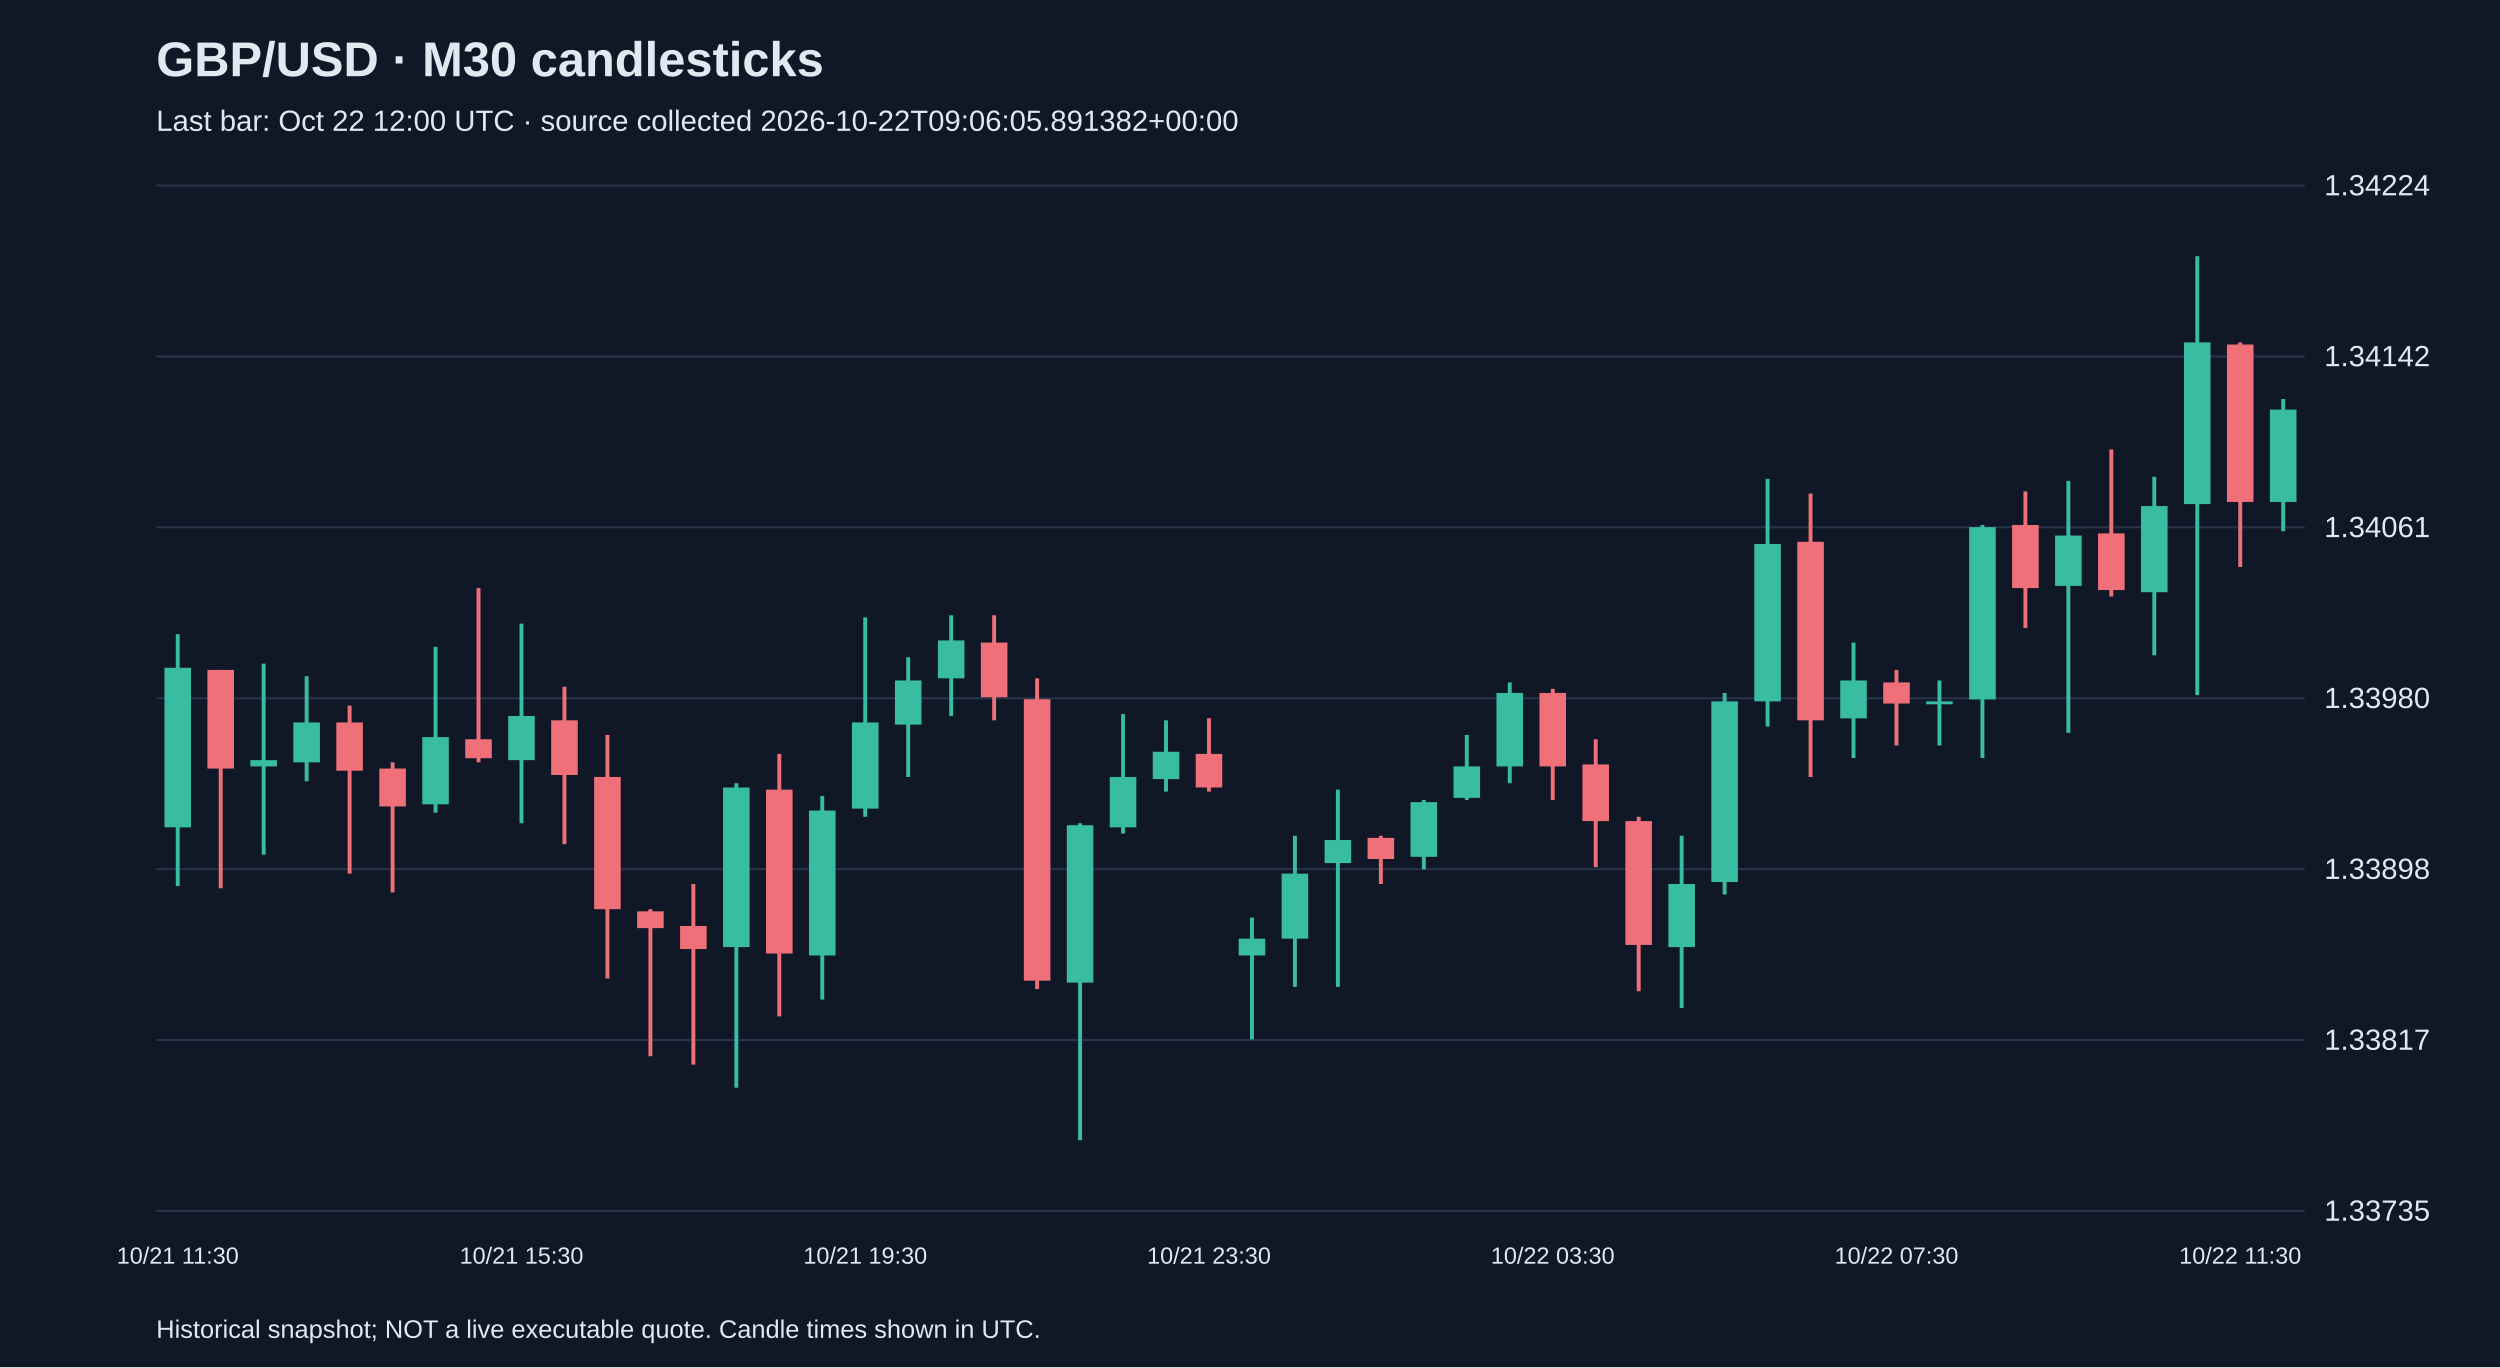
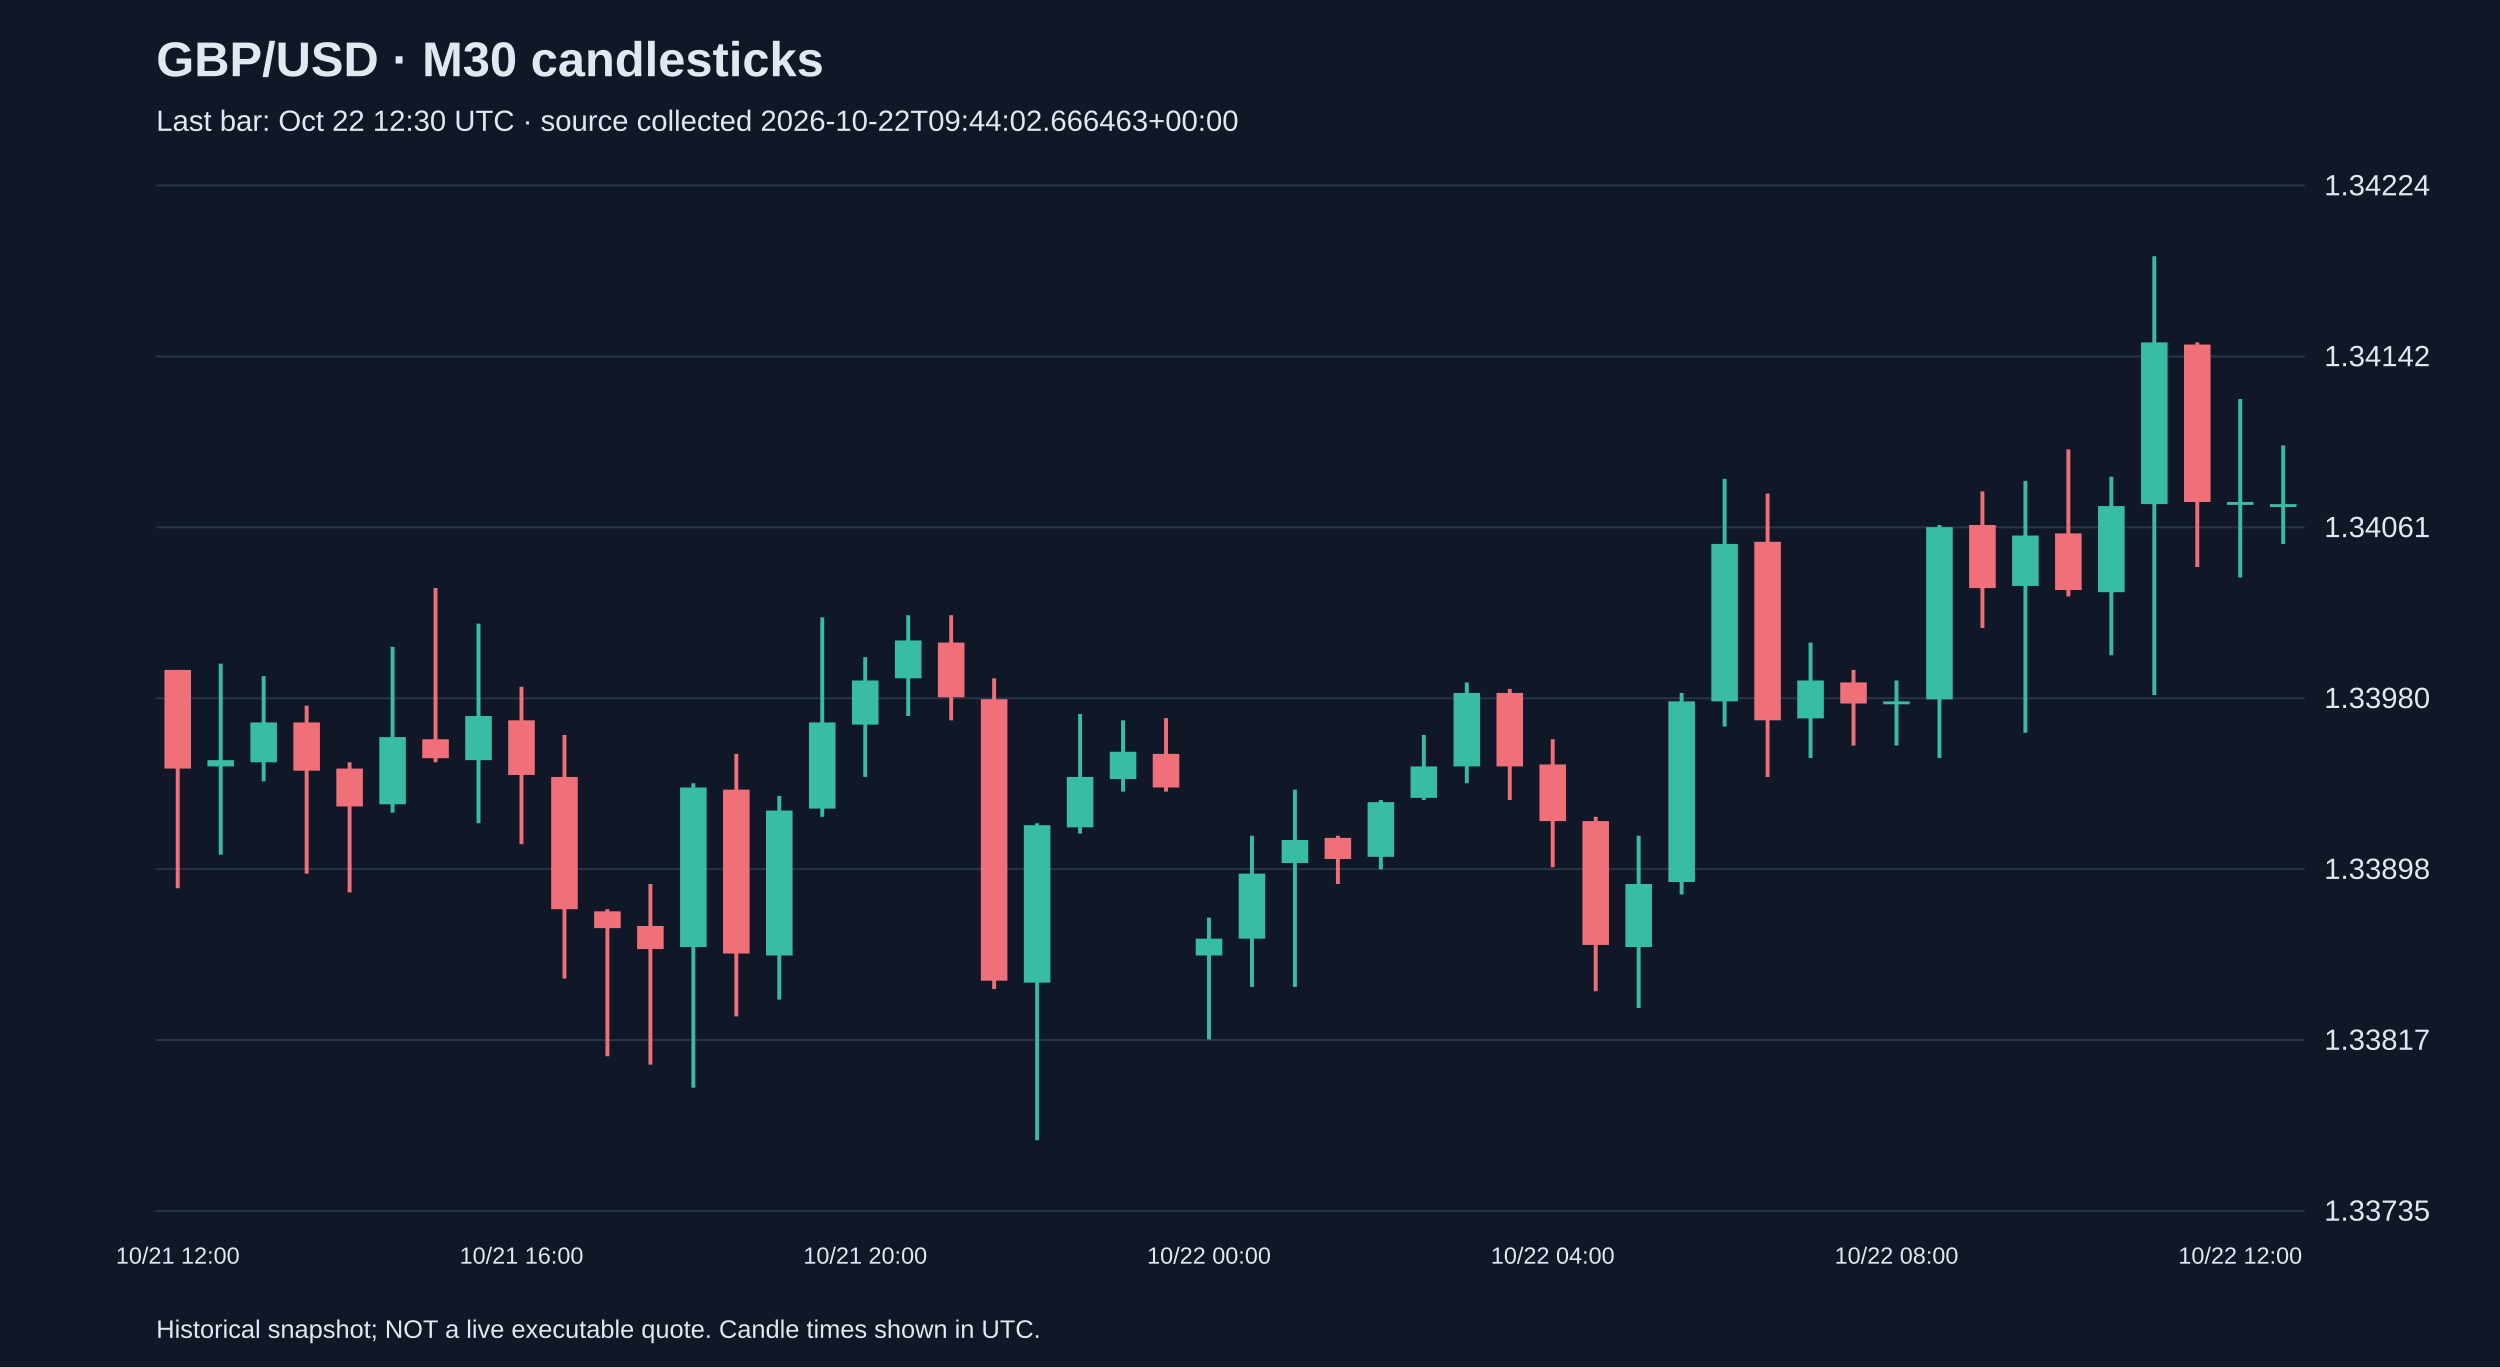
<svg xmlns="http://www.w3.org/2000/svg" viewBox="0 0 1280 700">
  <rect width="100%" height="100%" fill="#101827" />
  <style>text{font-family:Arial,sans-serif;fill:#e2e8f0}</style>
  <text x="80" y="39" font-size="25" font-weight="bold">GBP/USD · M30 candlesticks</text>
-   <text x="80" y="67" font-size="15" fill="#a6b1c5">Last bar: Oct 22 12:00 UTC · source collected 2026-10-22T09:06:05.891382+00:00</text>
+   <text x="80" y="67" font-size="15" fill="#a6b1c5">Last bar: Oct 22 12:30 UTC · source collected 2026-10-22T09:44:02.666463+00:00</text>
  <line x1="80" y1="620.0" x2="1180" y2="620.0" stroke="#283548" />
  <text x="1190" y="625.0" font-size="15">1.33735</text>
  <line x1="80" y1="532.5" x2="1180" y2="532.5" stroke="#283548" />
  <text x="1190" y="537.5" font-size="15">1.33817</text>
  <line x1="80" y1="445.0" x2="1180" y2="445.0" stroke="#283548" />
  <text x="1190" y="450.0" font-size="15">1.33898</text>
  <line x1="80" y1="357.5" x2="1180" y2="357.5" stroke="#283548" />
  <text x="1190" y="362.5" font-size="15">1.33980</text>
  <line x1="80" y1="270.0" x2="1180" y2="270.0" stroke="#283548" />
  <text x="1190" y="275.0" font-size="15">1.34061</text>
  <line x1="80" y1="182.5" x2="1180" y2="182.5" stroke="#283548" />
  <text x="1190" y="187.5" font-size="15">1.34142</text>
  <line x1="80" y1="95.0" x2="1180" y2="95.0" stroke="#283548" />
  <text x="1190" y="100.0" font-size="15">1.34224</text>
-   <line x1="91.0" y1="324.7" x2="91.0" y2="453.7" stroke="#38bca2" stroke-width="2" />
-   <rect x="84.2" y="341.9" width="13.6" height="81.7" fill="#38bca2" />
-   <text x="91.0" y="647" text-anchor="middle" font-size="12">10/21 11:30</text>
-   <line x1="113.0" y1="343.0" x2="113.0" y2="454.8" stroke="#f07079" stroke-width="2" />
-   <rect x="106.2" y="343.0" width="13.6" height="50.5" fill="#f07079" />
-   <line x1="135.0" y1="339.8" x2="135.0" y2="437.6" stroke="#38bca2" stroke-width="2" />
-   <rect x="128.2" y="389.2" width="13.6" height="3.2" fill="#38bca2" />
-   <line x1="157.0" y1="346.2" x2="157.0" y2="400.0" stroke="#38bca2" stroke-width="2" />
-   <rect x="150.2" y="369.9" width="13.6" height="20.4" fill="#38bca2" />
-   <line x1="179.0" y1="361.3" x2="179.0" y2="447.3" stroke="#f07079" stroke-width="2" />
-   <rect x="172.2" y="369.9" width="13.6" height="24.7" fill="#f07079" />
-   <line x1="201.0" y1="390.3" x2="201.0" y2="456.9" stroke="#f07079" stroke-width="2" />
-   <rect x="194.2" y="393.5" width="13.6" height="19.4" fill="#f07079" />
-   <line x1="223.0" y1="331.2" x2="223.0" y2="416.1" stroke="#38bca2" stroke-width="2" />
-   <rect x="216.2" y="377.4" width="13.6" height="34.4" fill="#38bca2" />
-   <line x1="245.0" y1="301.1" x2="245.0" y2="390.3" stroke="#f07079" stroke-width="2" />
-   <rect x="238.2" y="378.5" width="13.6" height="9.7" fill="#f07079" />
-   <line x1="267.0" y1="319.3" x2="267.0" y2="421.5" stroke="#38bca2" stroke-width="2" />
-   <rect x="260.2" y="366.6" width="13.6" height="22.6" fill="#38bca2" />
-   <text x="267.0" y="647" text-anchor="middle" font-size="12">10/21 15:30</text>
-   <line x1="289.0" y1="351.6" x2="289.0" y2="432.2" stroke="#f07079" stroke-width="2" />
-   <rect x="282.2" y="368.8" width="13.6" height="28.0" fill="#f07079" />
-   <line x1="311.0" y1="376.3" x2="311.0" y2="501.0" stroke="#f07079" stroke-width="2" />
-   <rect x="304.2" y="397.8" width="13.6" height="67.7" fill="#f07079" />
-   <line x1="333.0" y1="465.5" x2="333.0" y2="540.8" stroke="#f07079" stroke-width="2" />
-   <rect x="326.2" y="466.6" width="13.6" height="8.6" fill="#f07079" />
-   <line x1="355.0" y1="452.6" x2="355.0" y2="545.1" stroke="#f07079" stroke-width="2" />
-   <rect x="348.2" y="474.1" width="13.6" height="11.8" fill="#f07079" />
-   <line x1="377.0" y1="401.0" x2="377.0" y2="556.9" stroke="#38bca2" stroke-width="2" />
-   <rect x="370.2" y="403.2" width="13.6" height="81.7" fill="#38bca2" />
-   <line x1="399.0" y1="386.0" x2="399.0" y2="520.4" stroke="#f07079" stroke-width="2" />
-   <rect x="392.2" y="404.3" width="13.6" height="83.9" fill="#f07079" />
-   <line x1="421.0" y1="407.5" x2="421.0" y2="511.8" stroke="#38bca2" stroke-width="2" />
-   <rect x="414.2" y="415.0" width="13.6" height="74.2" fill="#38bca2" />
-   <line x1="443.0" y1="316.1" x2="443.0" y2="418.2" stroke="#38bca2" stroke-width="2" />
-   <rect x="436.2" y="369.9" width="13.6" height="44.1" fill="#38bca2" />
-   <text x="443.0" y="647" text-anchor="middle" font-size="12">10/21 19:30</text>
-   <line x1="465.0" y1="336.5" x2="465.0" y2="397.8" stroke="#38bca2" stroke-width="2" />
-   <rect x="458.2" y="348.4" width="13.6" height="22.6" fill="#38bca2" />
-   <line x1="487.0" y1="315.0" x2="487.0" y2="366.6" stroke="#38bca2" stroke-width="2" />
-   <rect x="480.2" y="327.9" width="13.6" height="19.4" fill="#38bca2" />
-   <line x1="509.0" y1="315.0" x2="509.0" y2="368.8" stroke="#f07079" stroke-width="2" />
-   <rect x="502.2" y="329.0" width="13.6" height="28.0" fill="#f07079" />
-   <line x1="531.0" y1="347.3" x2="531.0" y2="506.4" stroke="#f07079" stroke-width="2" />
-   <rect x="524.2" y="358.0" width="13.6" height="144.1" fill="#f07079" />
-   <line x1="553.0" y1="421.5" x2="553.0" y2="583.8" stroke="#38bca2" stroke-width="2" />
-   <rect x="546.2" y="422.5" width="13.6" height="80.6" fill="#38bca2" />
-   <line x1="575.0" y1="365.6" x2="575.0" y2="426.8" stroke="#38bca2" stroke-width="2" />
-   <rect x="568.2" y="397.8" width="13.6" height="25.8" fill="#38bca2" />
-   <line x1="597.0" y1="368.8" x2="597.0" y2="405.3" stroke="#38bca2" stroke-width="2" />
-   <rect x="590.2" y="384.9" width="13.6" height="14.0" fill="#38bca2" />
-   <line x1="619.0" y1="367.7" x2="619.0" y2="405.3" stroke="#f07079" stroke-width="2" />
-   <rect x="612.2" y="386.0" width="13.6" height="17.2" fill="#f07079" />
-   <text x="619.0" y="647" text-anchor="middle" font-size="12">10/21 23:30</text>
-   <line x1="641.0" y1="469.8" x2="641.0" y2="532.2" stroke="#38bca2" stroke-width="2" />
-   <rect x="634.2" y="480.6" width="13.6" height="8.6" fill="#38bca2" />
-   <line x1="663.0" y1="427.9" x2="663.0" y2="505.3" stroke="#38bca2" stroke-width="2" />
-   <rect x="656.2" y="447.3" width="13.6" height="33.3" fill="#38bca2" />
-   <line x1="685.0" y1="404.3" x2="685.0" y2="505.3" stroke="#38bca2" stroke-width="2" />
-   <rect x="678.2" y="430.1" width="13.6" height="11.8" fill="#38bca2" />
-   <line x1="707.0" y1="427.9" x2="707.0" y2="452.6" stroke="#f07079" stroke-width="2" />
-   <rect x="700.2" y="429.0" width="13.6" height="10.8" fill="#f07079" />
-   <line x1="729.0" y1="409.6" x2="729.0" y2="445.1" stroke="#38bca2" stroke-width="2" />
-   <rect x="722.2" y="410.7" width="13.6" height="28.0" fill="#38bca2" />
-   <line x1="751.0" y1="376.3" x2="751.0" y2="409.6" stroke="#38bca2" stroke-width="2" />
-   <rect x="744.2" y="392.4" width="13.6" height="16.1" fill="#38bca2" />
-   <line x1="773.0" y1="349.4" x2="773.0" y2="401.0" stroke="#38bca2" stroke-width="2" />
-   <rect x="766.2" y="354.8" width="13.6" height="37.6" fill="#38bca2" />
-   <line x1="795.0" y1="352.7" x2="795.0" y2="409.6" stroke="#f07079" stroke-width="2" />
-   <rect x="788.2" y="354.8" width="13.6" height="37.6" fill="#f07079" />
-   <text x="795.0" y="647" text-anchor="middle" font-size="12">10/22 03:30</text>
-   <line x1="817.0" y1="378.5" x2="817.0" y2="444.0" stroke="#f07079" stroke-width="2" />
-   <rect x="810.2" y="391.4" width="13.6" height="29.0" fill="#f07079" />
-   <line x1="839.0" y1="418.2" x2="839.0" y2="507.5" stroke="#f07079" stroke-width="2" />
-   <rect x="832.2" y="420.4" width="13.6" height="63.4" fill="#f07079" />
-   <line x1="861.0" y1="427.9" x2="861.0" y2="516.1" stroke="#38bca2" stroke-width="2" />
-   <rect x="854.2" y="452.6" width="13.6" height="32.3" fill="#38bca2" />
-   <line x1="883.0" y1="354.8" x2="883.0" y2="458.0" stroke="#38bca2" stroke-width="2" />
-   <rect x="876.2" y="359.1" width="13.6" height="92.5" fill="#38bca2" />
-   <line x1="905.0" y1="245.2" x2="905.0" y2="372.0" stroke="#38bca2" stroke-width="2" />
-   <rect x="898.2" y="278.5" width="13.6" height="80.6" fill="#38bca2" />
-   <line x1="927.0" y1="252.7" x2="927.0" y2="397.8" stroke="#f07079" stroke-width="2" />
-   <rect x="920.2" y="277.4" width="13.6" height="91.4" fill="#f07079" />
-   <line x1="949.0" y1="329.0" x2="949.0" y2="388.1" stroke="#38bca2" stroke-width="2" />
-   <rect x="942.2" y="348.4" width="13.6" height="19.4" fill="#38bca2" />
-   <line x1="971.0" y1="343.0" x2="971.0" y2="381.7" stroke="#f07079" stroke-width="2" />
-   <rect x="964.2" y="349.4" width="13.6" height="10.8" fill="#f07079" />
-   <text x="971.0" y="647" text-anchor="middle" font-size="12">10/22 07:30</text>
-   <line x1="993.0" y1="348.4" x2="993.0" y2="381.7" stroke="#38bca2" stroke-width="2" />
-   <rect x="986.2" y="359.1" width="13.6" height="1.5" fill="#38bca2" />
-   <line x1="1015.0" y1="268.8" x2="1015.0" y2="388.1" stroke="#38bca2" stroke-width="2" />
-   <rect x="1008.2" y="269.9" width="13.6" height="88.2" fill="#38bca2" />
-   <line x1="1037.0" y1="251.6" x2="1037.0" y2="321.5" stroke="#f07079" stroke-width="2" />
-   <rect x="1030.2" y="268.8" width="13.6" height="32.3" fill="#f07079" />
-   <line x1="1059.0" y1="246.2" x2="1059.0" y2="375.2" stroke="#38bca2" stroke-width="2" />
-   <rect x="1052.2" y="274.2" width="13.6" height="25.8" fill="#38bca2" />
-   <line x1="1081.0" y1="230.1" x2="1081.0" y2="305.4" stroke="#f07079" stroke-width="2" />
-   <rect x="1074.2" y="273.1" width="13.6" height="29.0" fill="#f07079" />
-   <line x1="1103.0" y1="244.1" x2="1103.0" y2="335.5" stroke="#38bca2" stroke-width="2" />
-   <rect x="1096.2" y="259.1" width="13.6" height="44.1" fill="#38bca2" />
-   <line x1="1125.0" y1="131.2" x2="1125.0" y2="355.9" stroke="#38bca2" stroke-width="2" />
-   <rect x="1118.2" y="175.3" width="13.6" height="82.8" fill="#38bca2" />
-   <line x1="1147.0" y1="175.3" x2="1147.0" y2="290.3" stroke="#f07079" stroke-width="2" />
-   <rect x="1140.2" y="176.4" width="13.6" height="80.6" fill="#f07079" />
-   <text x="1147.0" y="647" text-anchor="middle" font-size="12">10/22 11:30</text>
-   <line x1="1169.0" y1="204.3" x2="1169.0" y2="272.0" stroke="#38bca2" stroke-width="2" />
-   <rect x="1162.2" y="209.7" width="13.6" height="47.3" fill="#38bca2" />
+   <line x1="91.0" y1="343.0" x2="91.0" y2="454.8" stroke="#f07079" stroke-width="2" />
+   <rect x="84.2" y="343.0" width="13.6" height="50.5" fill="#f07079" />
+   <text x="91.0" y="647" text-anchor="middle" font-size="12">10/21 12:00</text>
+   <line x1="113.0" y1="339.8" x2="113.0" y2="437.6" stroke="#38bca2" stroke-width="2" />
+   <rect x="106.2" y="389.2" width="13.6" height="3.2" fill="#38bca2" />
+   <line x1="135.0" y1="346.2" x2="135.0" y2="400.0" stroke="#38bca2" stroke-width="2" />
+   <rect x="128.2" y="369.9" width="13.6" height="20.4" fill="#38bca2" />
+   <line x1="157.0" y1="361.3" x2="157.0" y2="447.3" stroke="#f07079" stroke-width="2" />
+   <rect x="150.2" y="369.9" width="13.6" height="24.7" fill="#f07079" />
+   <line x1="179.0" y1="390.3" x2="179.0" y2="456.9" stroke="#f07079" stroke-width="2" />
+   <rect x="172.2" y="393.5" width="13.6" height="19.4" fill="#f07079" />
+   <line x1="201.0" y1="331.2" x2="201.0" y2="416.1" stroke="#38bca2" stroke-width="2" />
+   <rect x="194.2" y="377.4" width="13.6" height="34.4" fill="#38bca2" />
+   <line x1="223.0" y1="301.1" x2="223.0" y2="390.3" stroke="#f07079" stroke-width="2" />
+   <rect x="216.2" y="378.5" width="13.6" height="9.7" fill="#f07079" />
+   <line x1="245.0" y1="319.3" x2="245.0" y2="421.5" stroke="#38bca2" stroke-width="2" />
+   <rect x="238.2" y="366.6" width="13.6" height="22.6" fill="#38bca2" />
+   <line x1="267.0" y1="351.6" x2="267.0" y2="432.2" stroke="#f07079" stroke-width="2" />
+   <rect x="260.2" y="368.8" width="13.6" height="28.0" fill="#f07079" />
+   <text x="267.0" y="647" text-anchor="middle" font-size="12">10/21 16:00</text>
+   <line x1="289.0" y1="376.3" x2="289.0" y2="501.0" stroke="#f07079" stroke-width="2" />
+   <rect x="282.2" y="397.8" width="13.6" height="67.7" fill="#f07079" />
+   <line x1="311.0" y1="465.5" x2="311.0" y2="540.8" stroke="#f07079" stroke-width="2" />
+   <rect x="304.2" y="466.6" width="13.6" height="8.6" fill="#f07079" />
+   <line x1="333.0" y1="452.6" x2="333.0" y2="545.1" stroke="#f07079" stroke-width="2" />
+   <rect x="326.2" y="474.1" width="13.6" height="11.8" fill="#f07079" />
+   <line x1="355.0" y1="401.0" x2="355.0" y2="556.9" stroke="#38bca2" stroke-width="2" />
+   <rect x="348.2" y="403.2" width="13.6" height="81.7" fill="#38bca2" />
+   <line x1="377.0" y1="386.0" x2="377.0" y2="520.4" stroke="#f07079" stroke-width="2" />
+   <rect x="370.2" y="404.3" width="13.6" height="83.9" fill="#f07079" />
+   <line x1="399.0" y1="407.5" x2="399.0" y2="511.8" stroke="#38bca2" stroke-width="2" />
+   <rect x="392.2" y="415.0" width="13.6" height="74.2" fill="#38bca2" />
+   <line x1="421.0" y1="316.1" x2="421.0" y2="418.2" stroke="#38bca2" stroke-width="2" />
+   <rect x="414.2" y="369.9" width="13.6" height="44.1" fill="#38bca2" />
+   <line x1="443.0" y1="336.5" x2="443.0" y2="397.8" stroke="#38bca2" stroke-width="2" />
+   <rect x="436.2" y="348.4" width="13.6" height="22.6" fill="#38bca2" />
+   <text x="443.0" y="647" text-anchor="middle" font-size="12">10/21 20:00</text>
+   <line x1="465.0" y1="315.0" x2="465.0" y2="366.6" stroke="#38bca2" stroke-width="2" />
+   <rect x="458.2" y="327.9" width="13.6" height="19.4" fill="#38bca2" />
+   <line x1="487.0" y1="315.0" x2="487.0" y2="368.8" stroke="#f07079" stroke-width="2" />
+   <rect x="480.2" y="329.0" width="13.6" height="28.0" fill="#f07079" />
+   <line x1="509.0" y1="347.3" x2="509.0" y2="506.4" stroke="#f07079" stroke-width="2" />
+   <rect x="502.2" y="358.0" width="13.6" height="144.1" fill="#f07079" />
+   <line x1="531.0" y1="421.5" x2="531.0" y2="583.8" stroke="#38bca2" stroke-width="2" />
+   <rect x="524.2" y="422.5" width="13.6" height="80.6" fill="#38bca2" />
+   <line x1="553.0" y1="365.6" x2="553.0" y2="426.8" stroke="#38bca2" stroke-width="2" />
+   <rect x="546.2" y="397.8" width="13.6" height="25.8" fill="#38bca2" />
+   <line x1="575.0" y1="368.8" x2="575.0" y2="405.3" stroke="#38bca2" stroke-width="2" />
+   <rect x="568.2" y="384.9" width="13.6" height="14.0" fill="#38bca2" />
+   <line x1="597.0" y1="367.7" x2="597.0" y2="405.3" stroke="#f07079" stroke-width="2" />
+   <rect x="590.2" y="386.0" width="13.6" height="17.2" fill="#f07079" />
+   <line x1="619.0" y1="469.8" x2="619.0" y2="532.2" stroke="#38bca2" stroke-width="2" />
+   <rect x="612.2" y="480.6" width="13.6" height="8.6" fill="#38bca2" />
+   <text x="619.0" y="647" text-anchor="middle" font-size="12">10/22 00:00</text>
+   <line x1="641.0" y1="427.9" x2="641.0" y2="505.3" stroke="#38bca2" stroke-width="2" />
+   <rect x="634.2" y="447.3" width="13.6" height="33.3" fill="#38bca2" />
+   <line x1="663.0" y1="404.3" x2="663.0" y2="505.3" stroke="#38bca2" stroke-width="2" />
+   <rect x="656.2" y="430.1" width="13.6" height="11.8" fill="#38bca2" />
+   <line x1="685.0" y1="427.9" x2="685.0" y2="452.6" stroke="#f07079" stroke-width="2" />
+   <rect x="678.2" y="429.0" width="13.6" height="10.8" fill="#f07079" />
+   <line x1="707.0" y1="409.6" x2="707.0" y2="445.1" stroke="#38bca2" stroke-width="2" />
+   <rect x="700.2" y="410.7" width="13.6" height="28.0" fill="#38bca2" />
+   <line x1="729.0" y1="376.3" x2="729.0" y2="409.6" stroke="#38bca2" stroke-width="2" />
+   <rect x="722.2" y="392.4" width="13.6" height="16.1" fill="#38bca2" />
+   <line x1="751.0" y1="349.4" x2="751.0" y2="401.0" stroke="#38bca2" stroke-width="2" />
+   <rect x="744.2" y="354.8" width="13.6" height="37.6" fill="#38bca2" />
+   <line x1="773.0" y1="352.7" x2="773.0" y2="409.6" stroke="#f07079" stroke-width="2" />
+   <rect x="766.2" y="354.8" width="13.6" height="37.6" fill="#f07079" />
+   <line x1="795.0" y1="378.5" x2="795.0" y2="444.0" stroke="#f07079" stroke-width="2" />
+   <rect x="788.2" y="391.4" width="13.6" height="29.0" fill="#f07079" />
+   <text x="795.0" y="647" text-anchor="middle" font-size="12">10/22 04:00</text>
+   <line x1="817.0" y1="418.2" x2="817.0" y2="507.5" stroke="#f07079" stroke-width="2" />
+   <rect x="810.2" y="420.4" width="13.6" height="63.4" fill="#f07079" />
+   <line x1="839.0" y1="427.9" x2="839.0" y2="516.1" stroke="#38bca2" stroke-width="2" />
+   <rect x="832.2" y="452.6" width="13.6" height="32.3" fill="#38bca2" />
+   <line x1="861.0" y1="354.8" x2="861.0" y2="458.0" stroke="#38bca2" stroke-width="2" />
+   <rect x="854.2" y="359.1" width="13.6" height="92.5" fill="#38bca2" />
+   <line x1="883.0" y1="245.2" x2="883.0" y2="372.0" stroke="#38bca2" stroke-width="2" />
+   <rect x="876.2" y="278.5" width="13.6" height="80.6" fill="#38bca2" />
+   <line x1="905.0" y1="252.7" x2="905.0" y2="397.8" stroke="#f07079" stroke-width="2" />
+   <rect x="898.2" y="277.4" width="13.6" height="91.4" fill="#f07079" />
+   <line x1="927.0" y1="329.0" x2="927.0" y2="388.1" stroke="#38bca2" stroke-width="2" />
+   <rect x="920.2" y="348.4" width="13.6" height="19.4" fill="#38bca2" />
+   <line x1="949.0" y1="343.0" x2="949.0" y2="381.7" stroke="#f07079" stroke-width="2" />
+   <rect x="942.2" y="349.4" width="13.6" height="10.8" fill="#f07079" />
+   <line x1="971.0" y1="348.4" x2="971.0" y2="381.7" stroke="#38bca2" stroke-width="2" />
+   <rect x="964.2" y="359.1" width="13.6" height="1.5" fill="#38bca2" />
+   <text x="971.0" y="647" text-anchor="middle" font-size="12">10/22 08:00</text>
+   <line x1="993.0" y1="268.8" x2="993.0" y2="388.1" stroke="#38bca2" stroke-width="2" />
+   <rect x="986.2" y="269.9" width="13.6" height="88.2" fill="#38bca2" />
+   <line x1="1015.0" y1="251.6" x2="1015.0" y2="321.5" stroke="#f07079" stroke-width="2" />
+   <rect x="1008.2" y="268.8" width="13.6" height="32.3" fill="#f07079" />
+   <line x1="1037.0" y1="246.2" x2="1037.0" y2="375.2" stroke="#38bca2" stroke-width="2" />
+   <rect x="1030.2" y="274.2" width="13.6" height="25.8" fill="#38bca2" />
+   <line x1="1059.0" y1="230.1" x2="1059.0" y2="305.4" stroke="#f07079" stroke-width="2" />
+   <rect x="1052.2" y="273.1" width="13.6" height="29.0" fill="#f07079" />
+   <line x1="1081.0" y1="244.1" x2="1081.0" y2="335.5" stroke="#38bca2" stroke-width="2" />
+   <rect x="1074.2" y="259.1" width="13.6" height="44.1" fill="#38bca2" />
+   <line x1="1103.0" y1="131.2" x2="1103.0" y2="355.9" stroke="#38bca2" stroke-width="2" />
+   <rect x="1096.2" y="175.3" width="13.6" height="82.8" fill="#38bca2" />
+   <line x1="1125.0" y1="175.3" x2="1125.0" y2="290.3" stroke="#f07079" stroke-width="2" />
+   <rect x="1118.2" y="176.4" width="13.6" height="80.6" fill="#f07079" />
+   <line x1="1147.0" y1="204.3" x2="1147.0" y2="295.7" stroke="#38bca2" stroke-width="2" />
+   <rect x="1140.2" y="257.0" width="13.6" height="1.5" fill="#38bca2" />
+   <text x="1147.0" y="647" text-anchor="middle" font-size="12">10/22 12:00</text>
+   <line x1="1169.0" y1="228.0" x2="1169.0" y2="278.5" stroke="#38bca2" stroke-width="2" />
+   <rect x="1162.2" y="258.1" width="13.6" height="1.5" fill="#38bca2" />
  <text x="80" y="685" font-size="13">Historical snapshot; NOT a live executable quote. Candle times shown in UTC.</text>
</svg>
